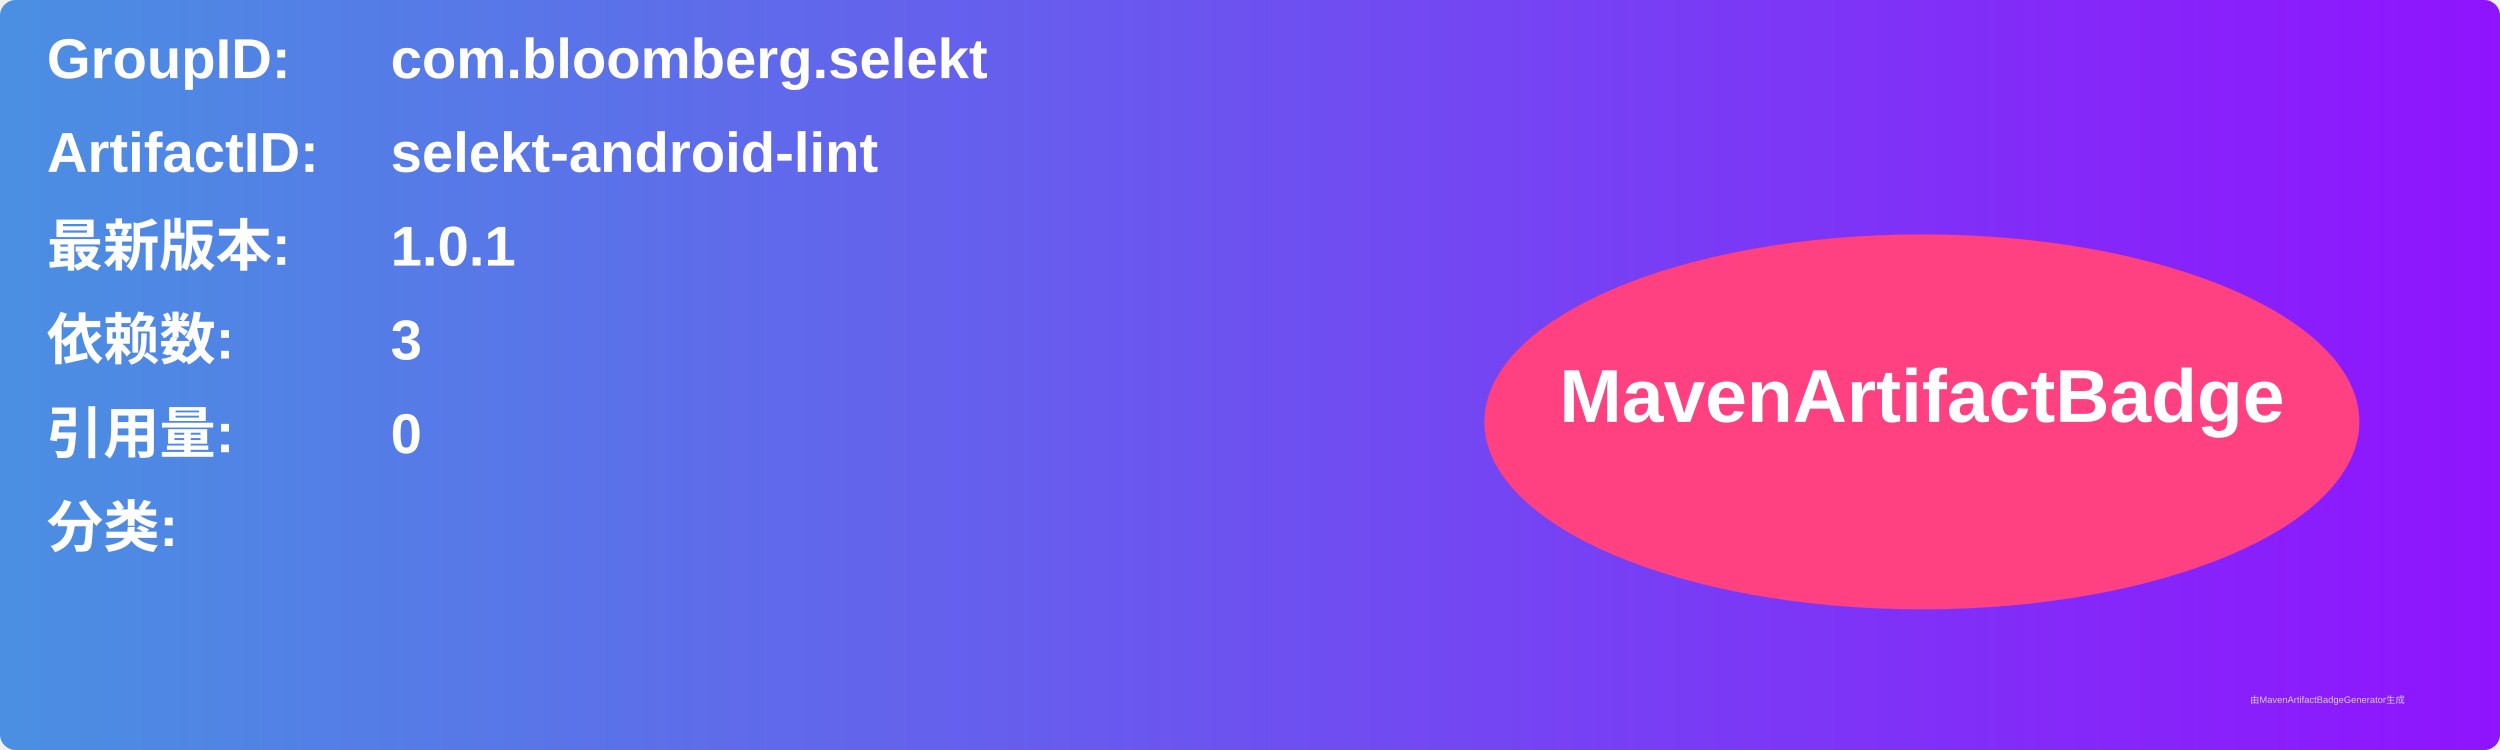
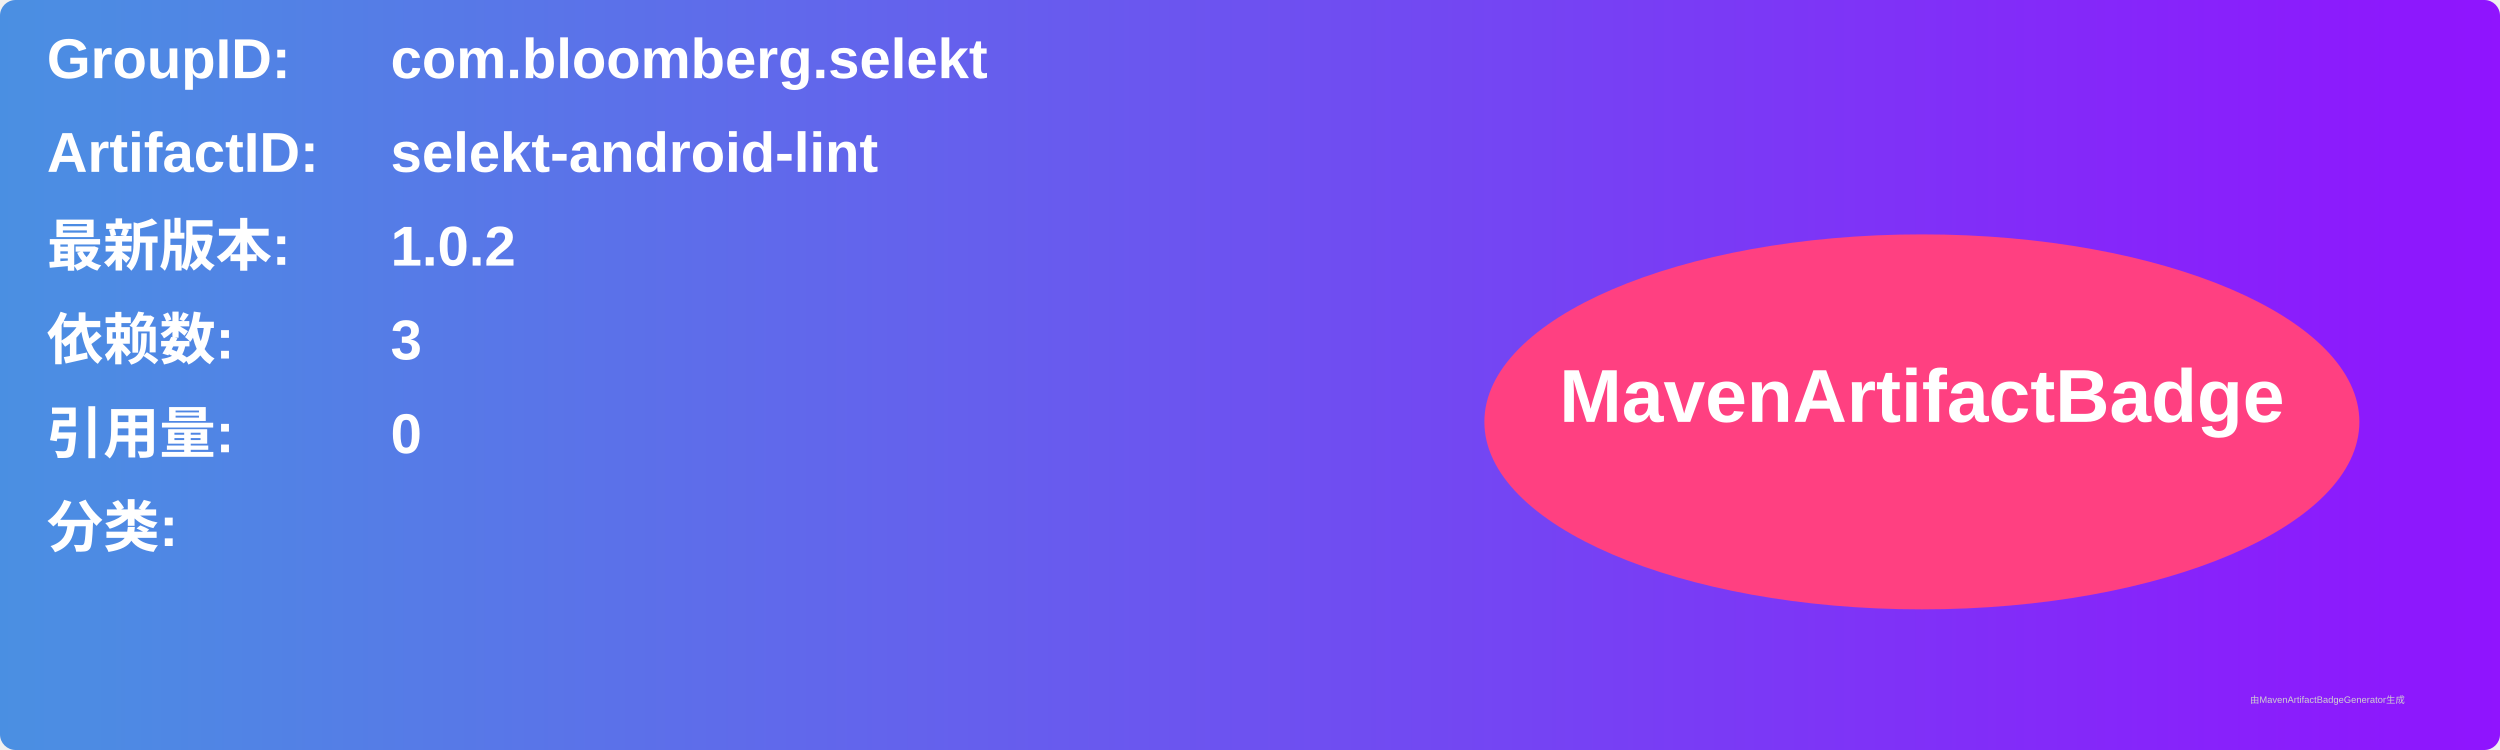
<svg xmlns="http://www.w3.org/2000/svg" width="800" height="240" viewBox="0 0 800 240">
  <linearGradient id="grad" x1="0%" y1="0%" x2="100%" y2="0%">
    <stop offset="0%" stop-color="#4a90e2" />
    <stop offset="100%" stop-color="#9013fe" />
  </linearGradient>
  <rect width="100%" height="100%" rx="5" ry="5" fill="url(#grad)" />
  <g transform="translate(15, 15)">
    <text x="0" y="10" font-family="Arial" font-size="18" fill="white" font-weight="bold" width="260">GroupID:</text>
    <text x="110" y="10" font-family="Arial" font-size="18" fill="white" font-weight="bold" width="460">com.bloomberg.selekt</text>
    <text x="0" y="40" font-family="Arial" font-size="18" fill="white" font-weight="bold" width="260">ArtifactID:</text>
    <text x="110" y="40" font-family="Arial" font-size="18" fill="white" font-weight="bold" width="460">selekt-android-lint</text>
    <text x="0" y="70" font-family="Arial" font-size="18" fill="white" font-weight="bold">最新版本:</text>
    <text x="110" y="70" font-family="Arial" font-size="18" fill="white" font-weight="bold">
-       <tspan font-weight="bold">1.0.1</tspan>
+       <tspan font-weight="bold">1.0.2</tspan>
    </text>
    <text x="0" y="100" font-family="Arial" font-size="18" fill="white" font-weight="bold">依赖数: </text>
    <text x="110" y="100" font-family="Arial" font-size="18" fill="white">
      <tspan font-weight="bold">3</tspan>
    </text>
    <text x="0" y="130" font-family="Arial" font-size="18" fill="white" font-weight="bold">引用量: </text>
    <text x="110" y="130" font-family="Arial" font-size="18" fill="white">
      <tspan font-weight="bold">0</tspan>
    </text>
    <text x="0" y="160" font-family="Arial" font-size="18" fill="white" font-weight="bold">分类:</text>
    <text x="10" y="190" font-family="Arial" font-size="10" fill="white">
      <tspan font-weight="bold" />
    </text>
    <ellipse cx="600" cy="120" rx="140" ry="60" fill="#ff4081" />
    <text x="600" y="120" text-anchor="middle" font-family="Arial" font-size="24" fill="white" font-weight="bold">MavenArtifactBadge</text>
  </g>
  <text x="720" y="225" font-family="Arial" font-size="3" fill="#d0d0d0">由MavenArtifactBadgeGenerator生成</text>
</svg>
